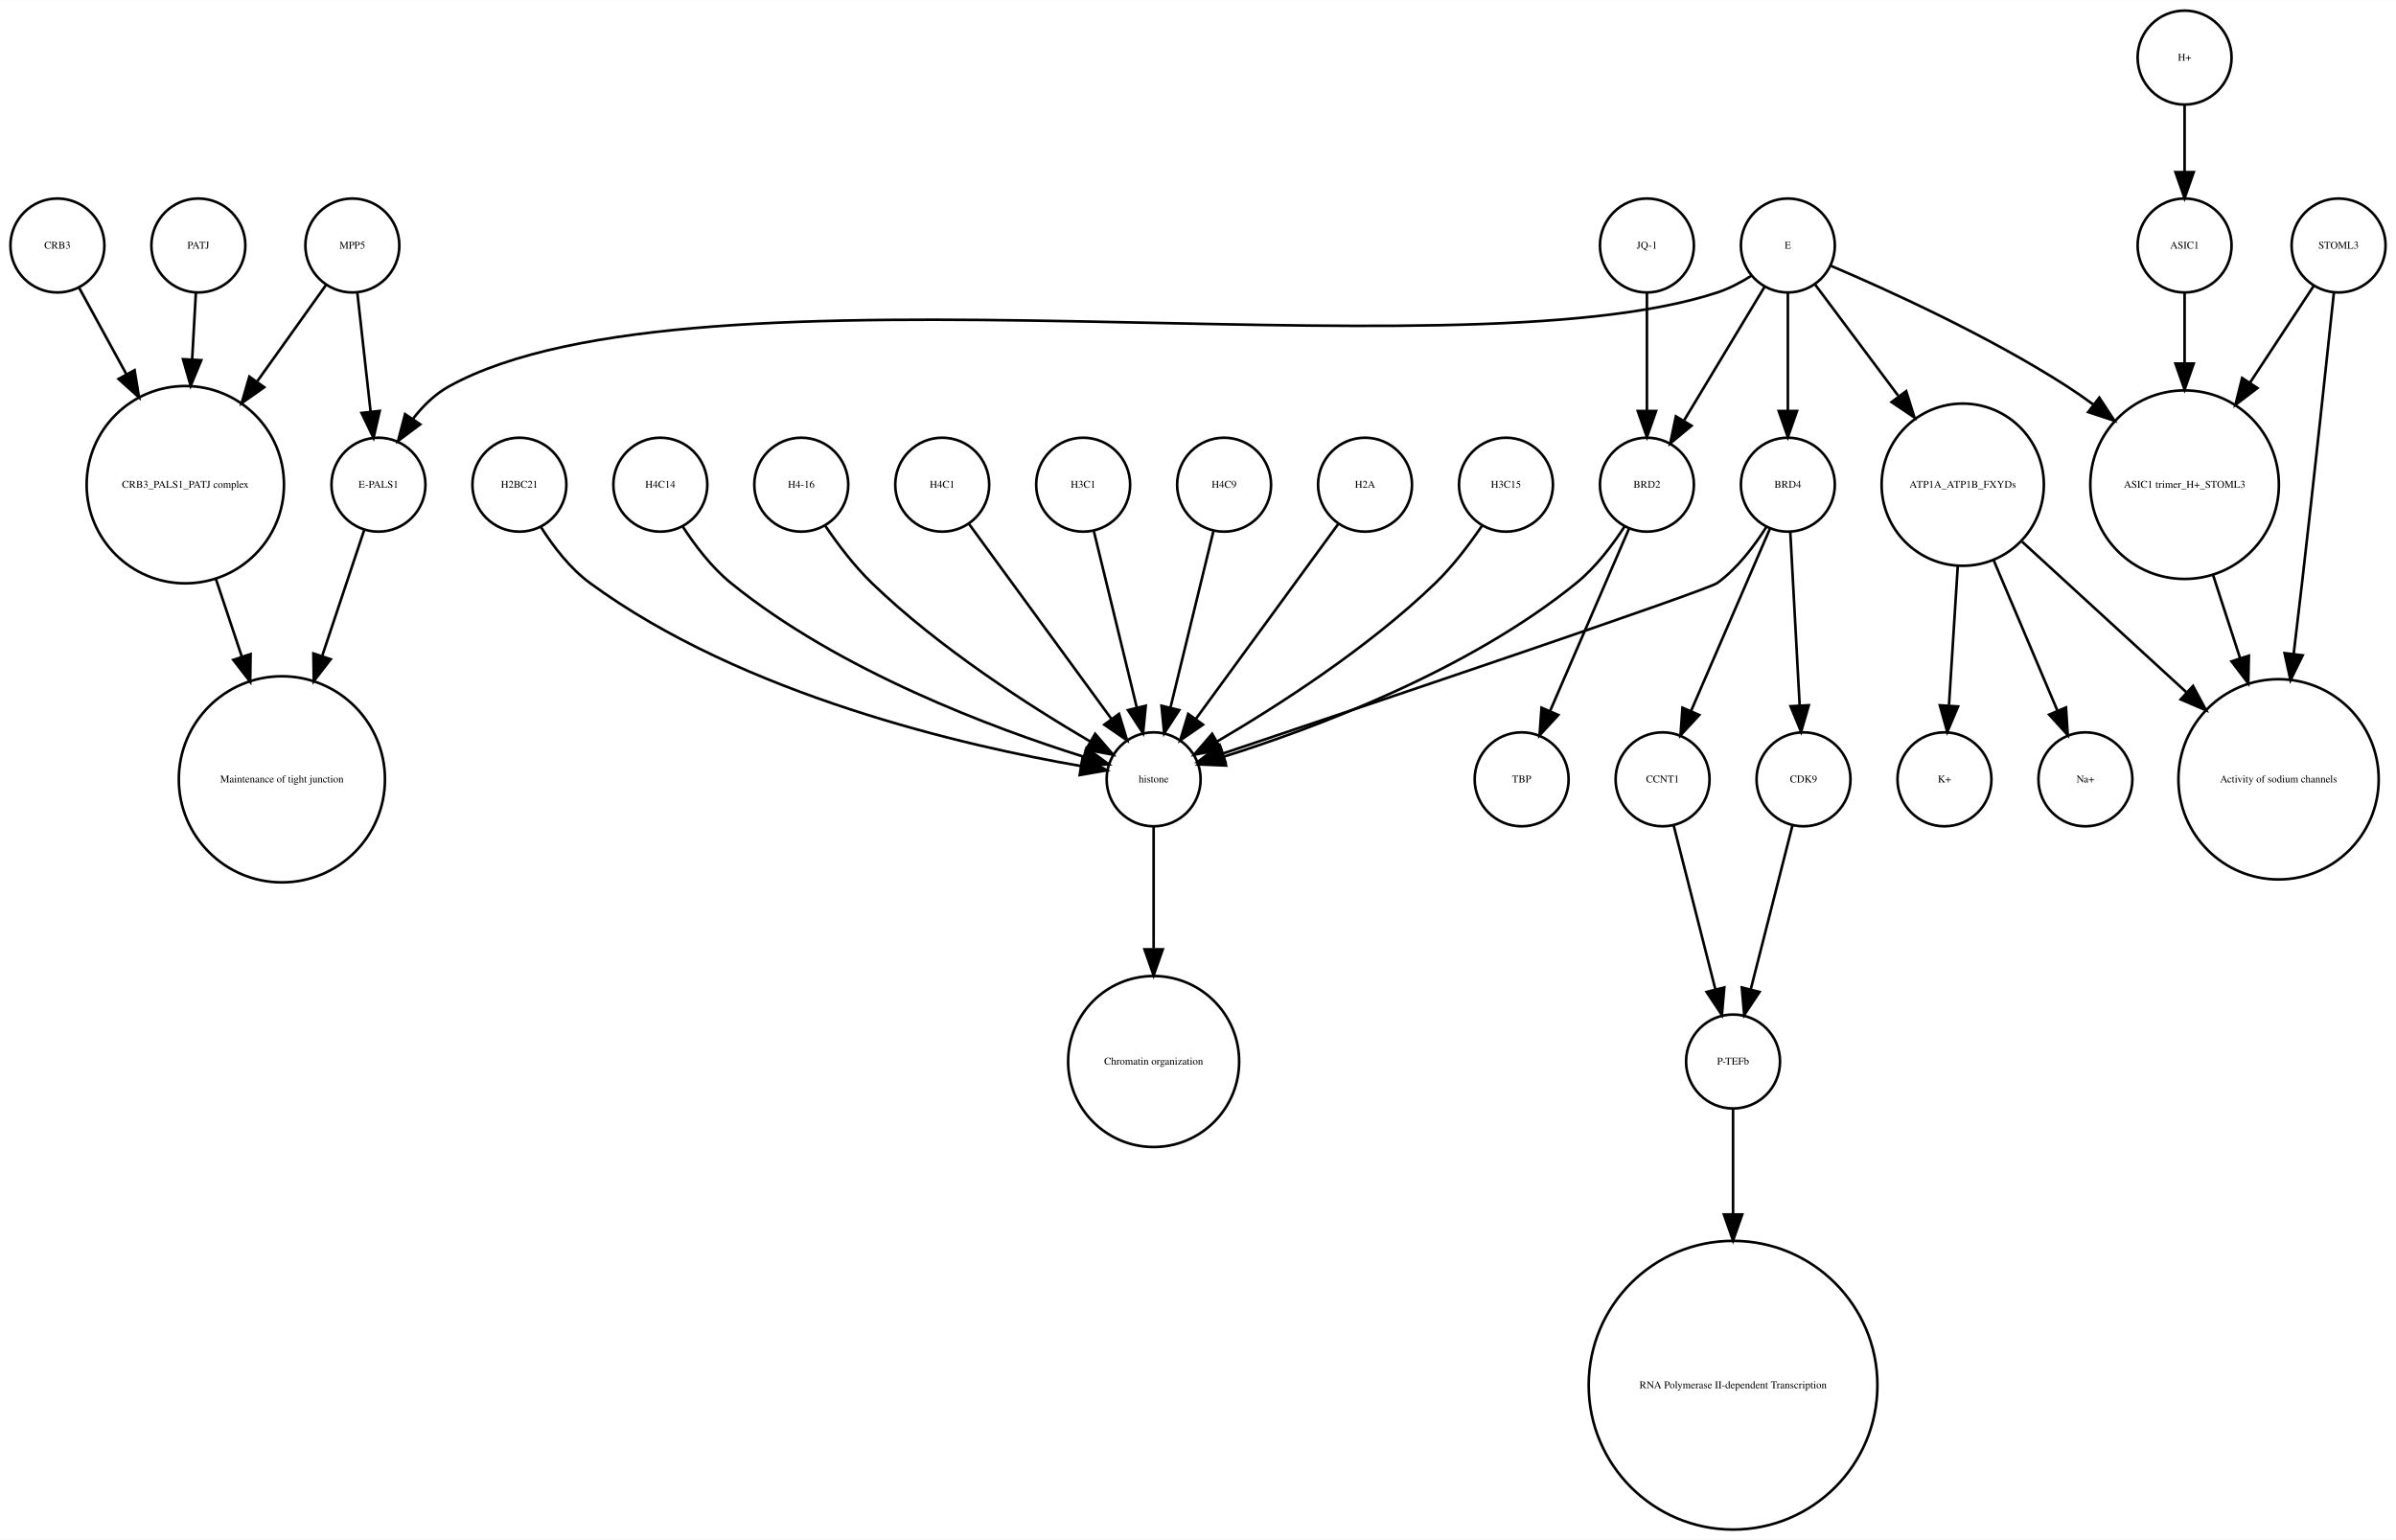
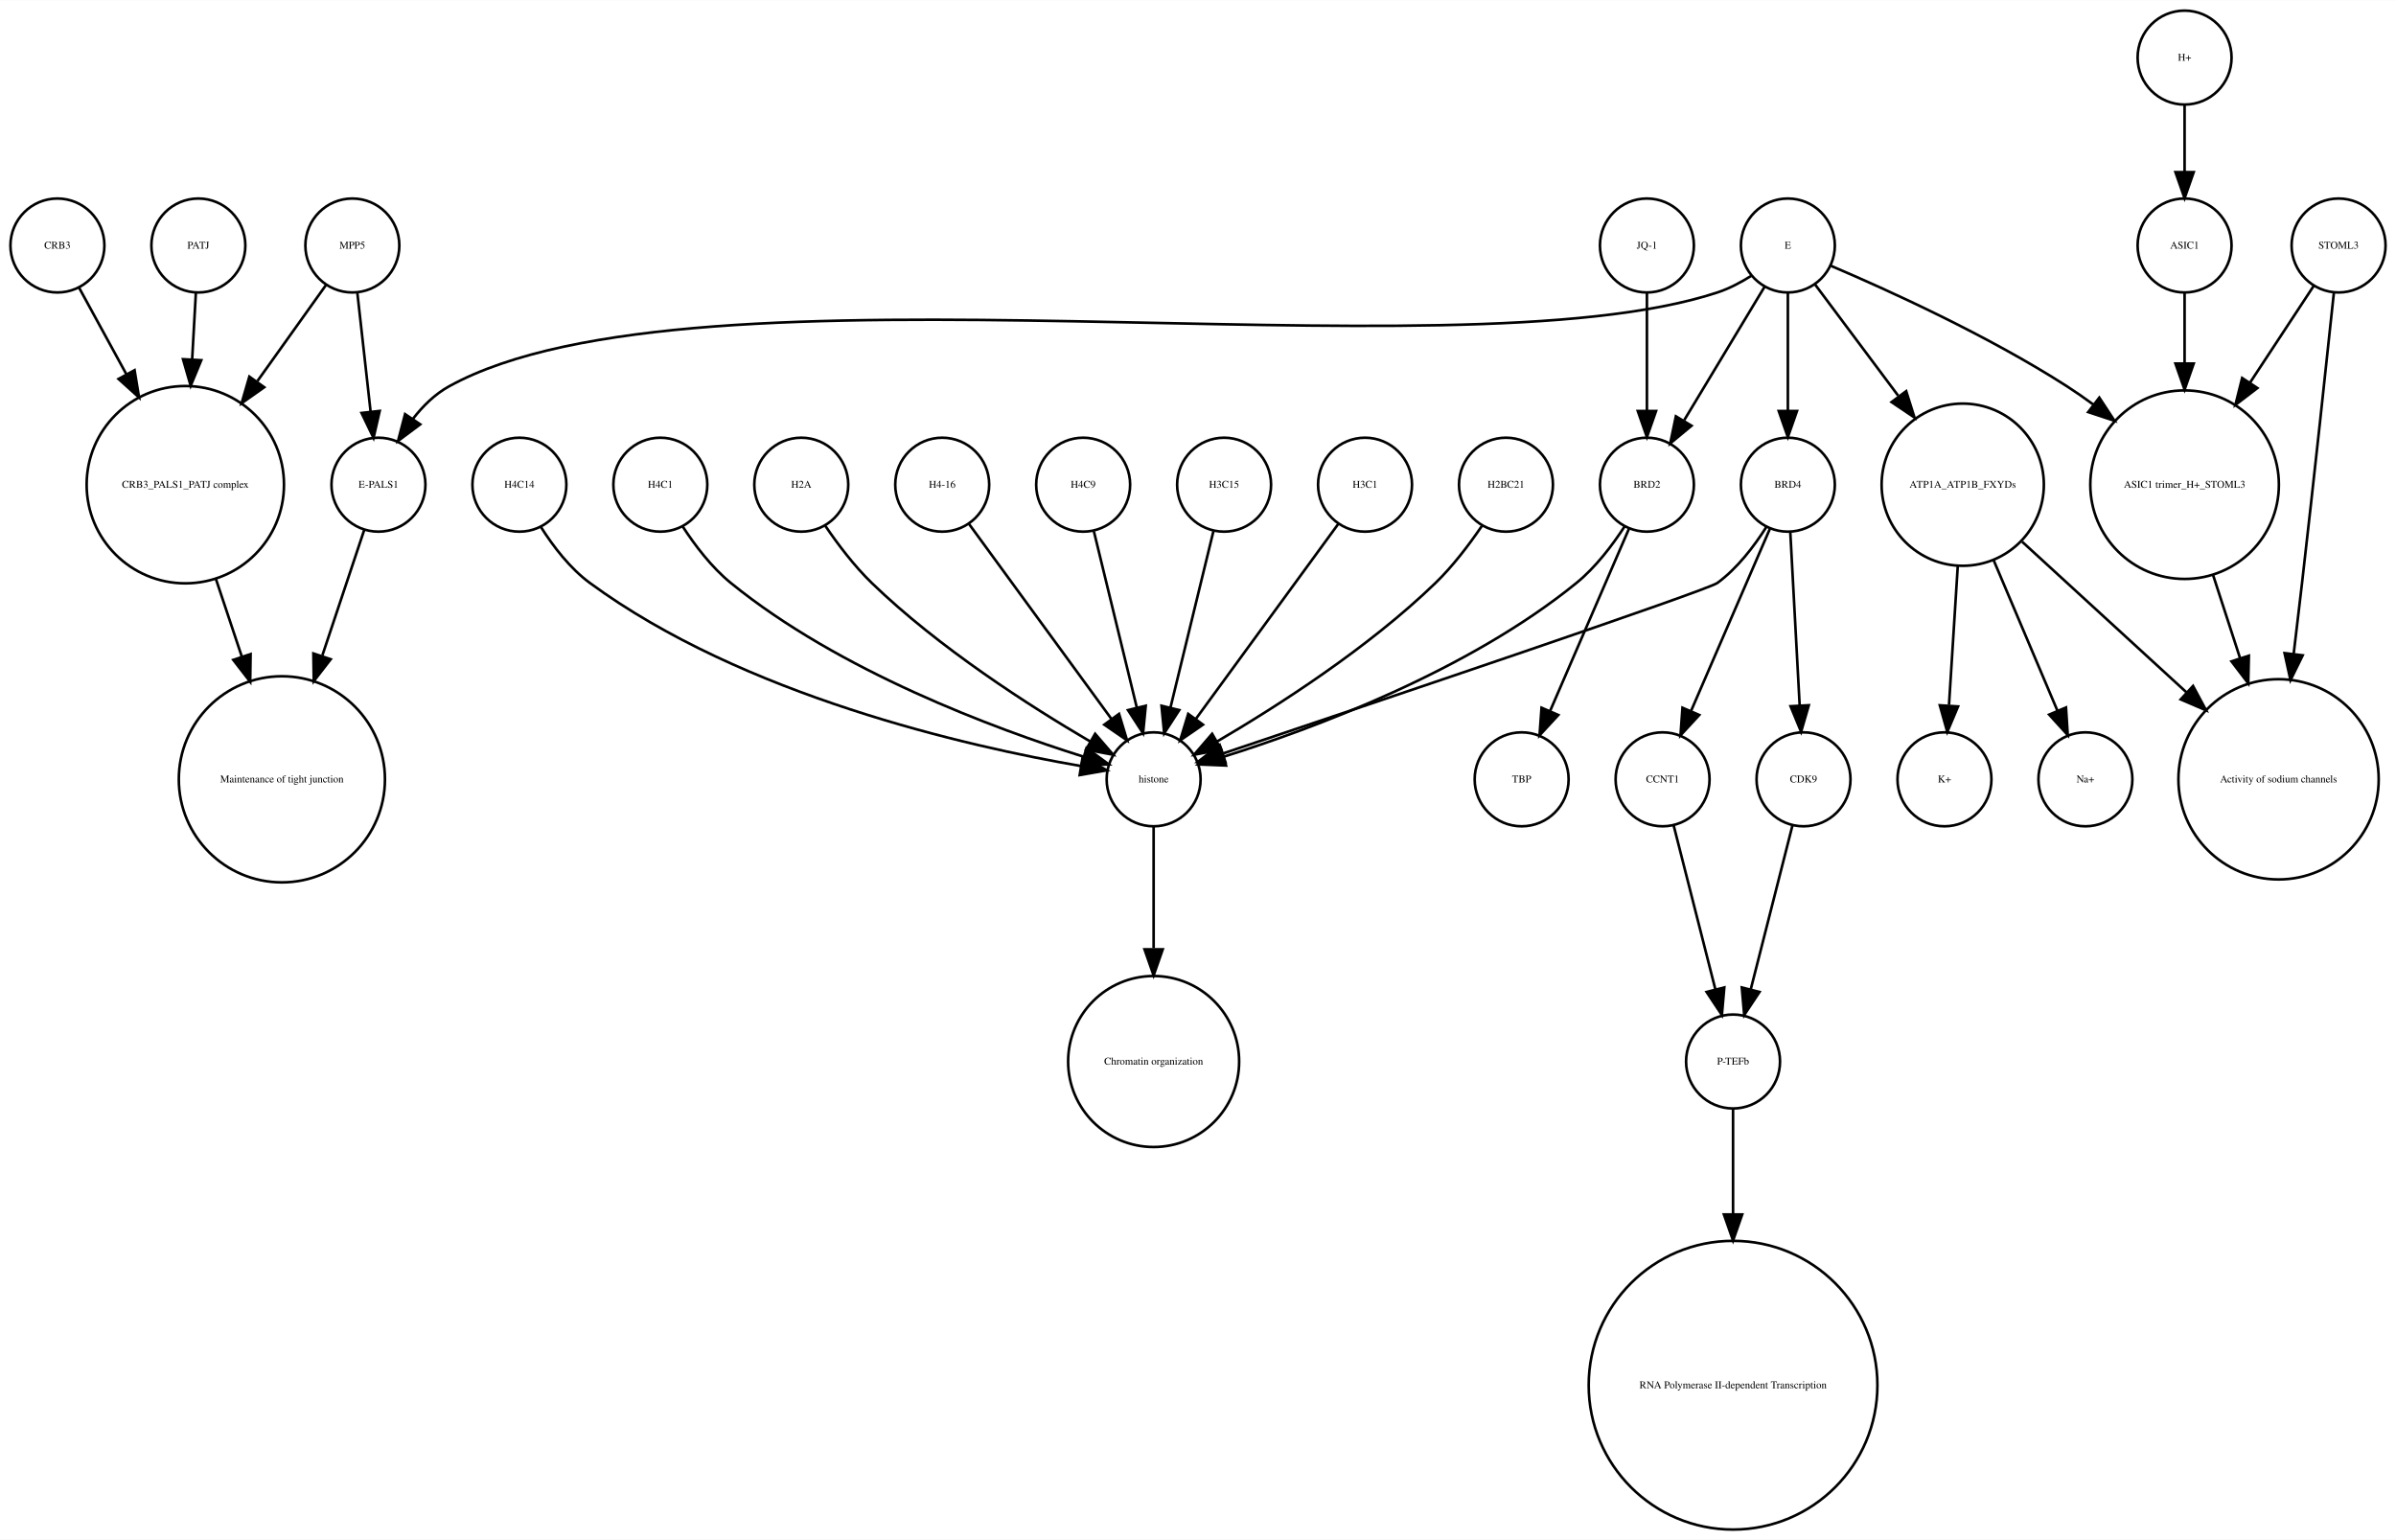
<svg xmlns="http://www.w3.org/2000/svg" width="918pt" height="590pt" viewBox="0.00 0.00 918.00 589.87">
  <g id="graph0" class="graph" transform="scale(1 1) rotate(0) translate(4 585.865)">
    <polygon fill="white" stroke="none" points="-4,4 -4,-585.865 914,-585.865 914,4 -4,4" />
    <g id="node1" class="node">
      <ellipse fill="none" stroke="black" cx="660" cy="-179.189" rx="18" ry="18" />
      <text text-anchor="middle" x="660" y="-177.989" font-family="Times,serif" font-size="4.00">P-TEFb</text>
    </g>
    <g id="node2" class="node">
      <ellipse fill="none" stroke="black" cx="660" cy="-55.154" rx="55.309" ry="55.309" />
      <text text-anchor="middle" x="660" y="-53.954" font-family="Times,serif" font-size="4.00">RNA Polymerase II-dependent Transcription </text>
    </g>
    <g id="edge1" class="edge">
      <path fill="none" stroke="black" d="M660,-160.963C660,-150.234 660,-135.685 660,-120.846" />
      <polygon fill="black" stroke="black" points="663.5,-120.57 660,-110.57 656.5,-120.57 663.5,-120.57" />
    </g>
    <g id="node3" class="node">
      <ellipse fill="none" stroke="black" cx="438" cy="-287.314" rx="18" ry="18" />
      <text text-anchor="middle" x="438" y="-286.114" font-family="Times,serif" font-size="4.00">histone</text>
    </g>
    <g id="node4" class="node">
      <ellipse fill="none" stroke="black" cx="438" cy="-179.189" rx="32.761" ry="32.761" />
      <text text-anchor="middle" x="438" y="-177.989" font-family="Times,serif" font-size="4.00">Chromatin organization</text>
    </g>
    <g id="edge2" class="edge">
      <path fill="none" stroke="black" d="M438,-269.263C438,-256.671 438,-238.954 438,-222.635" />
      <polygon fill="black" stroke="black" points="441.5,-222.181 438,-212.181 434.5,-222.181 441.5,-222.181" />
    </g>
    <g id="node5" class="node">
      <ellipse fill="none" stroke="black" cx="67" cy="-400.212" rx="37.807" ry="37.807" />
      <text text-anchor="middle" x="67" y="-399.012" font-family="Times,serif" font-size="4.00">CRB3_PALS1_PATJ complex</text>
    </g>
    <g id="node6" class="node">
      <ellipse fill="none" stroke="black" cx="104" cy="-287.314" rx="39.49" ry="39.49" />
      <text text-anchor="middle" x="104" y="-286.114" font-family="Times,serif" font-size="4.00">Maintenance of tight junction</text>
    </g>
    <g id="edge3" class="edge">
      <path fill="none" stroke="black" d="M78.707,-364.123C81.851,-354.7 85.299,-344.366 88.61,-334.441" />
      <polygon fill="black" stroke="black" points="92.014,-335.297 91.859,-324.703 85.374,-333.081 92.014,-335.297" />
    </g>
    <g id="node7" class="node">
      <ellipse fill="none" stroke="black" cx="141" cy="-400.212" rx="18" ry="18" />
      <text text-anchor="middle" x="141" y="-399.012" font-family="Times,serif" font-size="4.00">E-PALS1</text>
    </g>
    <g id="edge4" class="edge">
      <path fill="none" stroke="black" d="M135.541,-382.849C131.306,-370.156 125.217,-351.905 119.516,-334.818" />
      <polygon fill="black" stroke="black" points="122.706,-333.321 116.221,-324.943 116.066,-335.537 122.706,-333.321" />
    </g>
    <g id="node8" class="node">
      <ellipse fill="none" stroke="black" cx="748" cy="-400.212" rx="31.08" ry="31.08" />
      <text text-anchor="middle" x="748" y="-399.012" font-family="Times,serif" font-size="4.00">ATP1A_ATP1B_FXYDs</text>
    </g>
    <g id="node9" class="node">
      <ellipse fill="none" stroke="black" cx="869" cy="-287.314" rx="38.368" ry="38.368" />
      <text text-anchor="middle" x="869" y="-286.114" font-family="Times,serif" font-size="4.00">Activity of sodium channels</text>
    </g>
    <g id="edge5" class="edge">
      <path fill="none" stroke="black" d="M770.759,-378.353C788.485,-362.107 813.406,-339.266 833.713,-320.655" />
      <polygon fill="black" stroke="black" points="836.238,-323.089 841.245,-313.752 831.508,-317.928 836.238,-323.089" />
    </g>
-     <g id="node29" class="node">
+     <g id="node18" class="node">
      <ellipse fill="none" stroke="black" cx="795" cy="-287.314" rx="18" ry="18" />
      <text text-anchor="middle" x="795" y="-286.114" font-family="Times,serif" font-size="4.00">Na+</text>
    </g>
-     <g id="edge7" class="edge">
+     <g id="edge6" class="edge">
      <path fill="none" stroke="black" d="M759.86,-371.228C767.362,-353.527 776.981,-330.831 784.258,-313.661" />
      <polygon fill="black" stroke="black" points="787.558,-314.842 788.238,-304.269 781.113,-312.111 787.558,-314.842" />
    </g>
-     <g id="node30" class="node">
+     <g id="node28" class="node">
      <ellipse fill="none" stroke="black" cx="741" cy="-287.314" rx="18" ry="18" />
      <text text-anchor="middle" x="741" y="-286.114" font-family="Times,serif" font-size="4.00">K+</text>
    </g>
-     <g id="edge6" class="edge">
+     <g id="edge7" class="edge">
      <path fill="none" stroke="black" d="M746.087,-368.909C745.041,-352.339 743.756,-331.968 742.738,-315.853" />
      <polygon fill="black" stroke="black" points="746.206,-315.234 742.083,-305.475 739.22,-315.675 746.206,-315.234" />
    </g>
    <g id="node10" class="node">
      <ellipse fill="none" stroke="black" cx="892" cy="-491.865" rx="18" ry="18" />
      <text text-anchor="middle" x="892" y="-490.665" font-family="Times,serif" font-size="4.00">STOML3</text>
    </g>
    <g id="edge8" class="edge">
      <path fill="none" stroke="black" d="M890.208,-473.839C887.605,-449.259 882.589,-402.405 878,-362.558 876.985,-353.749 875.872,-344.356 874.784,-335.317" />
      <polygon fill="black" stroke="black" points="878.249,-334.82 873.573,-325.313 871.3,-335.661 878.249,-334.82" />
    </g>
    <g id="node11" class="node">
      <ellipse fill="none" stroke="black" cx="833" cy="-400.212" rx="36.125" ry="36.125" />
      <text text-anchor="middle" x="833" y="-399.012" font-family="Times,serif" font-size="4.00">ASIC1 trimer_H+_STOML3</text>
    </g>
    <g id="edge9" class="edge">
      <path fill="none" stroke="black" d="M882.521,-476.461C875.894,-466.391 866.715,-452.443 858.058,-439.289" />
      <polygon fill="black" stroke="black" points="860.898,-437.238 852.477,-430.808 855.051,-441.086 860.898,-437.238" />
    </g>
    <g id="edge10" class="edge">
      <path fill="none" stroke="black" d="M843.899,-365.638C847.163,-355.583 850.798,-344.386 854.265,-333.704" />
      <polygon fill="black" stroke="black" points="857.629,-334.678 857.388,-324.086 850.971,-332.517 857.629,-334.678" />
    </g>
    <g id="node12" class="node">
      <ellipse fill="none" stroke="black" cx="357" cy="-400.212" rx="18" ry="18" />
-       <text text-anchor="middle" x="357" y="-399.012" font-family="Times,serif" font-size="4.00">H4C1</text>
+       <text text-anchor="middle" x="357" y="-399.012" font-family="Times,serif" font-size="4.00">H4-16</text>
    </g>
    <g id="edge11" class="edge">
      <path fill="none" stroke="black" d="M367.259,-385.167C381.014,-366.335 405.581,-332.7 421.836,-310.445" />
      <polygon fill="black" stroke="black" points="424.753,-312.385 427.825,-302.245 419.1,-308.256 424.753,-312.385" />
    </g>
    <g id="node13" class="node">
+       <ellipse fill="none" stroke="black" cx="627" cy="-400.212" rx="18" ry="18" />
+       <text text-anchor="middle" x="627" y="-399.012" font-family="Times,serif" font-size="4.00">BRD2</text>
+     </g>
+     <g id="edge12" class="edge">
+       <path fill="none" stroke="black" d="M618.466,-384.236C613.75,-376.971 607.358,-368.543 600,-362.558 558.455,-328.768 499.029,-306.73 464.895,-295.999" />
+       <polygon fill="black" stroke="black" points="465.748,-292.6 455.162,-293.031 463.706,-299.296 465.748,-292.6" />
+     </g>
+     <g id="node29" class="node">
+       <ellipse fill="none" stroke="black" cx="579" cy="-287.314" rx="18" ry="18" />
+       <text text-anchor="middle" x="579" y="-286.114" font-family="Times,serif" font-size="4.00">TBP</text>
+     </g>
+     <g id="edge13" class="edge">
+       <path fill="none" stroke="black" d="M620.123,-383.323C612.246,-365.124 599.233,-335.06 589.956,-313.626" />
+       <polygon fill="black" stroke="black" points="593.049,-311.96 585.864,-304.174 586.625,-314.741 593.049,-311.96" />
+     </g>
+     <g id="node14" class="node">
+       <ellipse fill="none" stroke="black" cx="627" cy="-491.865" rx="18" ry="18" />
+       <text text-anchor="middle" x="627" y="-490.665" font-family="Times,serif" font-size="4.00">JQ-1</text>
+     </g>
+     <g id="edge14" class="edge">
+       <path fill="none" stroke="black" d="M627,-473.579C627,-460.804 627,-443.157 627,-428.488" />
+       <polygon fill="black" stroke="black" points="630.5,-428.445 627,-418.445 623.5,-428.445 630.5,-428.445" />
+     </g>
+     <g id="node15" class="node">
      <ellipse fill="none" stroke="black" cx="681" cy="-491.865" rx="18" ry="18" />
      <text text-anchor="middle" x="681" y="-490.665" font-family="Times,serif" font-size="4.00">E</text>
    </g>
-     <g id="edge14" class="edge">
+     <g id="edge15" class="edge">
      <path fill="none" stroke="black" d="M667.08,-480.302C663.057,-477.762 658.525,-475.354 654,-473.865 551.131,-440.012 262.782,-490.252 168,-437.865 162.594,-434.877 157.972,-430.297 154.159,-425.376" />
      <polygon fill="black" stroke="black" points="157.002,-423.331 148.512,-416.992 151.196,-427.242 157.002,-423.331" />
    </g>
-     <g id="edge13" class="edge">
+     <g id="edge18" class="edge">
      <path fill="none" stroke="black" d="M691.469,-476.857C699.96,-465.495 712.278,-449.012 723.249,-434.331" />
      <polygon fill="black" stroke="black" points="726.332,-436.053 729.515,-425.947 720.725,-431.862 726.332,-436.053" />
    </g>
-     <g id="edge15" class="edge">
+     <g id="edge16" class="edge">
      <path fill="none" stroke="black" d="M697.565,-484.043C719.136,-474.853 757.665,-457.382 788,-437.865 791.337,-435.719 794.711,-433.365 798.034,-430.919" />
      <polygon fill="black" stroke="black" points="800.323,-433.575 806.132,-424.715 796.065,-428.018 800.323,-433.575" />
    </g>
-     <g id="node16" class="node">
-       <ellipse fill="none" stroke="black" cx="627" cy="-400.212" rx="18" ry="18" />
-       <text text-anchor="middle" x="627" y="-399.012" font-family="Times,serif" font-size="4.00">BRD2</text>
-     </g>
-     <g id="edge12" class="edge">
+     <g id="edge17" class="edge">
      <path fill="none" stroke="black" d="M672.083,-476.061C663.719,-462.175 651.071,-441.175 641.298,-424.95" />
      <polygon fill="black" stroke="black" points="644.088,-422.799 635.93,-416.038 638.092,-426.41 644.088,-422.799" />
    </g>
-     <g id="node24" class="node">
+     <g id="node25" class="node">
      <ellipse fill="none" stroke="black" cx="681" cy="-400.212" rx="18" ry="18" />
      <text text-anchor="middle" x="681" y="-399.012" font-family="Times,serif" font-size="4.00">BRD4</text>
    </g>
-     <g id="edge16" class="edge">
+     <g id="edge19" class="edge">
      <path fill="none" stroke="black" d="M681,-473.579C681,-460.804 681,-443.157 681,-428.488" />
      <polygon fill="black" stroke="black" points="684.5,-428.445 681,-418.445 677.5,-428.445 684.5,-428.445" />
    </g>
-     <g id="node14" class="node">
+     <g id="node16" class="node">
+       <ellipse fill="none" stroke="black" cx="633" cy="-287.314" rx="18" ry="18" />
+       <text text-anchor="middle" x="633" y="-286.114" font-family="Times,serif" font-size="4.00">CCNT1</text>
+     </g>
+     <g id="edge20" class="edge">
+       <path fill="none" stroke="black" d="M637.219,-269.732C641.493,-252.931 648.174,-226.672 653.197,-206.927" />
+       <polygon fill="black" stroke="black" points="656.648,-207.559 655.722,-197.005 649.864,-205.833 656.648,-207.559" />
+     </g>
+     <g id="node17" class="node">
      <ellipse fill="none" stroke="black" cx="411" cy="-400.212" rx="18" ry="18" />
-       <text text-anchor="middle" x="411" y="-399.012" font-family="Times,serif" font-size="4.00">H3C1</text>
-     </g>
-     <g id="edge17" class="edge">
+       <text text-anchor="middle" x="411" y="-399.012" font-family="Times,serif" font-size="4.00">H4C9</text>
+     </g>
+     <g id="edge21" class="edge">
      <path fill="none" stroke="black" d="M415.101,-382.369C419.467,-364.434 426.438,-335.802 431.543,-314.834" />
      <polygon fill="black" stroke="black" points="434.984,-315.496 433.949,-304.952 428.183,-313.84 434.984,-315.496" />
    </g>
-     <g id="node15" class="node">
+     <g id="node19" class="node">
+       <ellipse fill="none" stroke="black" cx="465" cy="-400.212" rx="18" ry="18" />
+       <text text-anchor="middle" x="465" y="-399.012" font-family="Times,serif" font-size="4.00">H3C15</text>
+     </g>
+     <g id="edge22" class="edge">
+       <path fill="none" stroke="black" d="M460.899,-382.369C456.533,-364.434 449.562,-335.802 444.457,-314.834" />
+       <polygon fill="black" stroke="black" points="447.817,-313.84 442.051,-304.952 441.016,-315.496 447.817,-313.84" />
+     </g>
+     <g id="node20" class="node">
+       <ellipse fill="none" stroke="black" cx="519" cy="-400.212" rx="18" ry="18" />
+       <text text-anchor="middle" x="519" y="-399.012" font-family="Times,serif" font-size="4.00">H3C1</text>
+     </g>
+     <g id="edge23" class="edge">
+       <path fill="none" stroke="black" d="M508.741,-385.167C494.986,-366.335 470.419,-332.7 454.164,-310.445" />
+       <polygon fill="black" stroke="black" points="456.9,-308.256 448.175,-302.245 451.247,-312.385 456.9,-308.256" />
+     </g>
+     <g id="node21" class="node">
+       <ellipse fill="none" stroke="black" cx="573" cy="-400.212" rx="18" ry="18" />
+       <text text-anchor="middle" x="573" y="-399.012" font-family="Times,serif" font-size="4.00">H2BC21</text>
+     </g>
+     <g id="edge24" class="edge">
+       <path fill="none" stroke="black" d="M563.763,-384.396C558.961,-377.339 552.701,-369.045 546,-362.558 520.279,-337.663 485.383,-315.327 462.303,-301.806" />
+       <polygon fill="black" stroke="black" points="463.905,-298.69 453.492,-296.736 460.414,-304.757 463.905,-298.69" />
+     </g>
+     <g id="node22" class="node">
+       <ellipse fill="none" stroke="black" cx="833" cy="-563.865" rx="18" ry="18" />
+       <text text-anchor="middle" x="833" y="-562.665" font-family="Times,serif" font-size="4.00">H+</text>
+     </g>
+     <g id="node26" class="node">
+       <ellipse fill="none" stroke="black" cx="833" cy="-491.865" rx="18" ry="18" />
+       <text text-anchor="middle" x="833" y="-490.665" font-family="Times,serif" font-size="4.00">ASIC1</text>
+     </g>
+     <g id="edge25" class="edge">
+       <path fill="none" stroke="black" d="M833,-545.562C833,-537.848 833,-528.578 833,-519.978" />
+       <polygon fill="black" stroke="black" points="836.5,-519.97 833,-509.97 829.5,-519.97 836.5,-519.97" />
+     </g>
+     <g id="node23" class="node">
+       <ellipse fill="none" stroke="black" cx="687" cy="-287.314" rx="18" ry="18" />
+       <text text-anchor="middle" x="687" y="-286.114" font-family="Times,serif" font-size="4.00">CDK9</text>
+     </g>
+     <g id="edge26" class="edge">
+       <path fill="none" stroke="black" d="M682.781,-269.732C678.507,-252.931 671.826,-226.672 666.803,-206.927" />
+       <polygon fill="black" stroke="black" points="670.136,-205.833 664.278,-197.005 663.352,-207.559 670.136,-205.833" />
+     </g>
+     <g id="node24" class="node">
      <ellipse fill="none" stroke="black" cx="72" cy="-491.865" rx="18" ry="18" />
      <text text-anchor="middle" x="72" y="-490.665" font-family="Times,serif" font-size="4.00">PATJ</text>
    </g>
-     <g id="edge18" class="edge">
+     <g id="edge27" class="edge">
      <path fill="none" stroke="black" d="M71.036,-473.579C70.628,-466.259 70.13,-457.339 69.626,-448.297" />
      <polygon fill="black" stroke="black" points="73.109,-447.904 69.058,-438.114 66.12,-448.293 73.109,-447.904" />
    </g>
-     <g id="edge20" class="edge">
-       <path fill="none" stroke="black" d="M618.466,-384.236C613.75,-376.971 607.358,-368.543 600,-362.558 558.455,-328.768 499.029,-306.73 464.895,-295.999" />
-       <polygon fill="black" stroke="black" points="465.748,-292.6 455.162,-293.031 463.706,-299.296 465.748,-292.6" />
-     </g>
-     <g id="node21" class="node">
-       <ellipse fill="none" stroke="black" cx="579" cy="-287.314" rx="18" ry="18" />
-       <text text-anchor="middle" x="579" y="-286.114" font-family="Times,serif" font-size="4.00">TBP</text>
-     </g>
-     <g id="edge19" class="edge">
-       <path fill="none" stroke="black" d="M620.123,-383.323C612.246,-365.124 599.233,-335.06 589.956,-313.626" />
-       <polygon fill="black" stroke="black" points="593.049,-311.96 585.864,-304.174 586.625,-314.741 593.049,-311.96" />
-     </g>
-     <g id="node17" class="node">
-       <ellipse fill="none" stroke="black" cx="465" cy="-400.212" rx="18" ry="18" />
-       <text text-anchor="middle" x="465" y="-399.012" font-family="Times,serif" font-size="4.00">H4C9</text>
-     </g>
-     <g id="edge21" class="edge">
-       <path fill="none" stroke="black" d="M460.899,-382.369C456.533,-364.434 449.562,-335.802 444.457,-314.834" />
-       <polygon fill="black" stroke="black" points="447.817,-313.84 442.051,-304.952 441.016,-315.496 447.817,-313.84" />
-     </g>
-     <g id="node18" class="node">
-       <ellipse fill="none" stroke="black" cx="833" cy="-563.865" rx="18" ry="18" />
-       <text text-anchor="middle" x="833" y="-562.665" font-family="Times,serif" font-size="4.00">H+</text>
-     </g>
-     <g id="node33" class="node">
-       <ellipse fill="none" stroke="black" cx="833" cy="-491.865" rx="18" ry="18" />
-       <text text-anchor="middle" x="833" y="-490.665" font-family="Times,serif" font-size="4.00">ASIC1</text>
-     </g>
-     <g id="edge22" class="edge">
-       <path fill="none" stroke="black" d="M833,-545.562C833,-537.848 833,-528.578 833,-519.978" />
-       <polygon fill="black" stroke="black" points="836.5,-519.97 833,-509.97 829.5,-519.97 836.5,-519.97" />
-     </g>
-     <g id="node19" class="node">
+     <g id="edge30" class="edge">
+       <path fill="none" stroke="black" d="M672.708,-383.923C668.054,-376.577 661.644,-368.173 654,-362.558 650.023,-359.637 521.57,-316.348 464.673,-297.252" />
+       <polygon fill="black" stroke="black" points="465.522,-293.845 454.928,-293.983 463.296,-300.482 465.522,-293.845" />
+     </g>
+     <g id="edge28" class="edge">
+       <path fill="none" stroke="black" d="M674.123,-383.323C666.246,-365.124 653.233,-335.06 643.956,-313.626" />
+       <polygon fill="black" stroke="black" points="647.049,-311.96 639.864,-304.174 640.625,-314.741 647.049,-311.96" />
+     </g>
+     <g id="edge29" class="edge">
+       <path fill="none" stroke="black" d="M681.938,-381.884C682.897,-364.143 684.403,-336.31 685.523,-315.606" />
+       <polygon fill="black" stroke="black" points="689.024,-315.695 686.069,-305.52 682.034,-315.316 689.024,-315.695" />
+     </g>
+     <g id="edge31" class="edge">
+       <path fill="none" stroke="black" d="M833,-473.579C833,-465.882 833,-456.415 833,-446.897" />
+       <polygon fill="black" stroke="black" points="836.5,-446.629 833,-436.629 829.5,-446.629 836.5,-446.629" />
+     </g>
+     <g id="node27" class="node">
      <ellipse fill="none" stroke="black" cx="131" cy="-491.865" rx="18" ry="18" />
      <text text-anchor="middle" x="131" y="-490.665" font-family="Times,serif" font-size="4.00">MPP5</text>
    </g>
-     <g id="edge23" class="edge">
+     <g id="edge33" class="edge">
      <path fill="none" stroke="black" d="M121,-476.857C113.906,-466.919 104.015,-453.064 94.635,-439.923" />
      <polygon fill="black" stroke="black" points="97.237,-437.545 88.578,-431.439 91.54,-441.612 97.237,-437.545" />
    </g>
-     <g id="edge24" class="edge">
+     <g id="edge32" class="edge">
      <path fill="none" stroke="black" d="M132.928,-473.579C134.362,-460.722 136.347,-442.931 137.989,-428.206" />
      <polygon fill="black" stroke="black" points="141.482,-428.467 139.112,-418.141 134.525,-427.691 141.482,-428.467" />
    </g>
-     <g id="node20" class="node">
-       <ellipse fill="none" stroke="black" cx="519" cy="-400.212" rx="18" ry="18" />
-       <text text-anchor="middle" x="519" y="-399.012" font-family="Times,serif" font-size="4.00">H2A</text>
-     </g>
-     <g id="edge25" class="edge">
-       <path fill="none" stroke="black" d="M508.741,-385.167C494.986,-366.335 470.419,-332.7 454.164,-310.445" />
-       <polygon fill="black" stroke="black" points="456.9,-308.256 448.175,-302.245 451.247,-312.385 456.9,-308.256" />
-     </g>
-     <g id="node22" class="node">
-       <ellipse fill="none" stroke="black" cx="573" cy="-400.212" rx="18" ry="18" />
-       <text text-anchor="middle" x="573" y="-399.012" font-family="Times,serif" font-size="4.00">H3C15</text>
-     </g>
-     <g id="edge26" class="edge">
-       <path fill="none" stroke="black" d="M563.763,-384.396C558.961,-377.339 552.701,-369.045 546,-362.558 520.279,-337.663 485.383,-315.327 462.303,-301.806" />
-       <polygon fill="black" stroke="black" points="463.905,-298.69 453.492,-296.736 460.414,-304.757 463.905,-298.69" />
-     </g>
-     <g id="node23" class="node">
-       <ellipse fill="none" stroke="black" cx="633" cy="-287.314" rx="18" ry="18" />
-       <text text-anchor="middle" x="633" y="-286.114" font-family="Times,serif" font-size="4.00">CCNT1</text>
-     </g>
-     <g id="edge27" class="edge">
-       <path fill="none" stroke="black" d="M637.219,-269.732C641.493,-252.931 648.174,-226.672 653.197,-206.927" />
-       <polygon fill="black" stroke="black" points="656.648,-207.559 655.722,-197.005 649.864,-205.833 656.648,-207.559" />
-     </g>
-     <g id="edge29" class="edge">
-       <path fill="none" stroke="black" d="M672.708,-383.923C668.054,-376.577 661.644,-368.173 654,-362.558 650.023,-359.637 521.57,-316.348 464.673,-297.252" />
-       <polygon fill="black" stroke="black" points="465.522,-293.845 454.928,-293.983 463.296,-300.482 465.522,-293.845" />
-     </g>
-     <g id="edge30" class="edge">
-       <path fill="none" stroke="black" d="M674.123,-383.323C666.246,-365.124 653.233,-335.06 643.956,-313.626" />
-       <polygon fill="black" stroke="black" points="647.049,-311.96 639.864,-304.174 640.625,-314.741 647.049,-311.96" />
-     </g>
-     <g id="node27" class="node">
-       <ellipse fill="none" stroke="black" cx="687" cy="-287.314" rx="18" ry="18" />
-       <text text-anchor="middle" x="687" y="-286.114" font-family="Times,serif" font-size="4.00">CDK9</text>
-     </g>
-     <g id="edge28" class="edge">
-       <path fill="none" stroke="black" d="M681.938,-381.884C682.897,-364.143 684.403,-336.31 685.523,-315.606" />
-       <polygon fill="black" stroke="black" points="689.024,-315.695 686.069,-305.52 682.034,-315.316 689.024,-315.695" />
-     </g>
-     <g id="node25" class="node">
+     <g id="node30" class="node">
      <ellipse fill="none" stroke="black" cx="195" cy="-400.212" rx="18" ry="18" />
-       <text text-anchor="middle" x="195" y="-399.012" font-family="Times,serif" font-size="4.00">H2BC21</text>
-     </g>
-     <g id="edge31" class="edge">
+       <text text-anchor="middle" x="195" y="-399.012" font-family="Times,serif" font-size="4.00">H4C14</text>
+     </g>
+     <g id="edge34" class="edge">
      <path fill="none" stroke="black" d="M203.292,-383.923C207.946,-376.577 214.356,-368.173 222,-362.558 280.755,-319.405 366.516,-299.942 410.195,-292.399" />
      <polygon fill="black" stroke="black" points="410.803,-295.846 420.102,-290.77 409.667,-288.939 410.803,-295.846" />
    </g>
-     <g id="node26" class="node">
+     <g id="node31" class="node">
+       <ellipse fill="none" stroke="black" cx="249" cy="-400.212" rx="18" ry="18" />
+       <text text-anchor="middle" x="249" y="-399.012" font-family="Times,serif" font-size="4.00">H4C1</text>
+     </g>
+     <g id="edge35" class="edge">
+       <path fill="none" stroke="black" d="M257.534,-384.236C262.25,-376.971 268.642,-368.543 276,-362.558 317.545,-328.768 376.971,-306.73 411.105,-295.999" />
+       <polygon fill="black" stroke="black" points="412.294,-299.296 420.838,-293.031 410.252,-292.6 412.294,-299.296" />
+     </g>
+     <g id="node32" class="node">
+       <ellipse fill="none" stroke="black" cx="303" cy="-400.212" rx="18" ry="18" />
+       <text text-anchor="middle" x="303" y="-399.012" font-family="Times,serif" font-size="4.00">H2A</text>
+     </g>
+     <g id="edge36" class="edge">
+       <path fill="none" stroke="black" d="M312.237,-384.396C317.039,-377.339 323.299,-369.045 330,-362.558 355.721,-337.663 390.617,-315.327 413.697,-301.806" />
+       <polygon fill="black" stroke="black" points="415.586,-304.757 422.508,-296.736 412.095,-298.69 415.586,-304.757" />
+     </g>
+     <g id="node33" class="node">
      <ellipse fill="none" stroke="black" cx="18" cy="-491.865" rx="18" ry="18" />
      <text text-anchor="middle" x="18" y="-490.665" font-family="Times,serif" font-size="4.00">CRB3</text>
    </g>
-     <g id="edge32" class="edge">
+     <g id="edge37" class="edge">
      <path fill="none" stroke="black" d="M26.312,-475.657C31.317,-466.5 37.952,-454.36 44.409,-442.545" />
      <polygon fill="black" stroke="black" points="47.558,-444.082 49.283,-433.628 41.416,-440.725 47.558,-444.082" />
    </g>
-     <g id="edge33" class="edge">
-       <path fill="none" stroke="black" d="M682.781,-269.732C678.507,-252.931 671.826,-226.672 666.803,-206.927" />
-       <polygon fill="black" stroke="black" points="670.136,-205.833 664.278,-197.005 663.352,-207.559 670.136,-205.833" />
-     </g>
-     <g id="node28" class="node">
-       <ellipse fill="none" stroke="black" cx="249" cy="-400.212" rx="18" ry="18" />
-       <text text-anchor="middle" x="249" y="-399.012" font-family="Times,serif" font-size="4.00">H4C14</text>
-     </g>
-     <g id="edge34" class="edge">
-       <path fill="none" stroke="black" d="M257.534,-384.236C262.25,-376.971 268.642,-368.543 276,-362.558 317.545,-328.768 376.971,-306.73 411.105,-295.999" />
-       <polygon fill="black" stroke="black" points="412.294,-299.296 420.838,-293.031 410.252,-292.6 412.294,-299.296" />
-     </g>
-     <g id="node31" class="node">
-       <ellipse fill="none" stroke="black" cx="303" cy="-400.212" rx="18" ry="18" />
-       <text text-anchor="middle" x="303" y="-399.012" font-family="Times,serif" font-size="4.00">H4-16</text>
-     </g>
-     <g id="edge35" class="edge">
-       <path fill="none" stroke="black" d="M312.237,-384.396C317.039,-377.339 323.299,-369.045 330,-362.558 355.721,-337.663 390.617,-315.327 413.697,-301.806" />
-       <polygon fill="black" stroke="black" points="415.586,-304.757 422.508,-296.736 412.095,-298.69 415.586,-304.757" />
-     </g>
-     <g id="node32" class="node">
-       <ellipse fill="none" stroke="black" cx="627" cy="-491.865" rx="18" ry="18" />
-       <text text-anchor="middle" x="627" y="-490.665" font-family="Times,serif" font-size="4.00">JQ-1</text>
-     </g>
-     <g id="edge36" class="edge">
-       <path fill="none" stroke="black" d="M627,-473.579C627,-460.804 627,-443.157 627,-428.488" />
-       <polygon fill="black" stroke="black" points="630.5,-428.445 627,-418.445 623.5,-428.445 630.5,-428.445" />
-     </g>
-     <g id="edge37" class="edge">
-       <path fill="none" stroke="black" d="M833,-473.579C833,-465.882 833,-456.415 833,-446.897" />
-       <polygon fill="black" stroke="black" points="836.5,-446.629 833,-436.629 829.5,-446.629 836.5,-446.629" />
-     </g>
  </g>
</svg>
